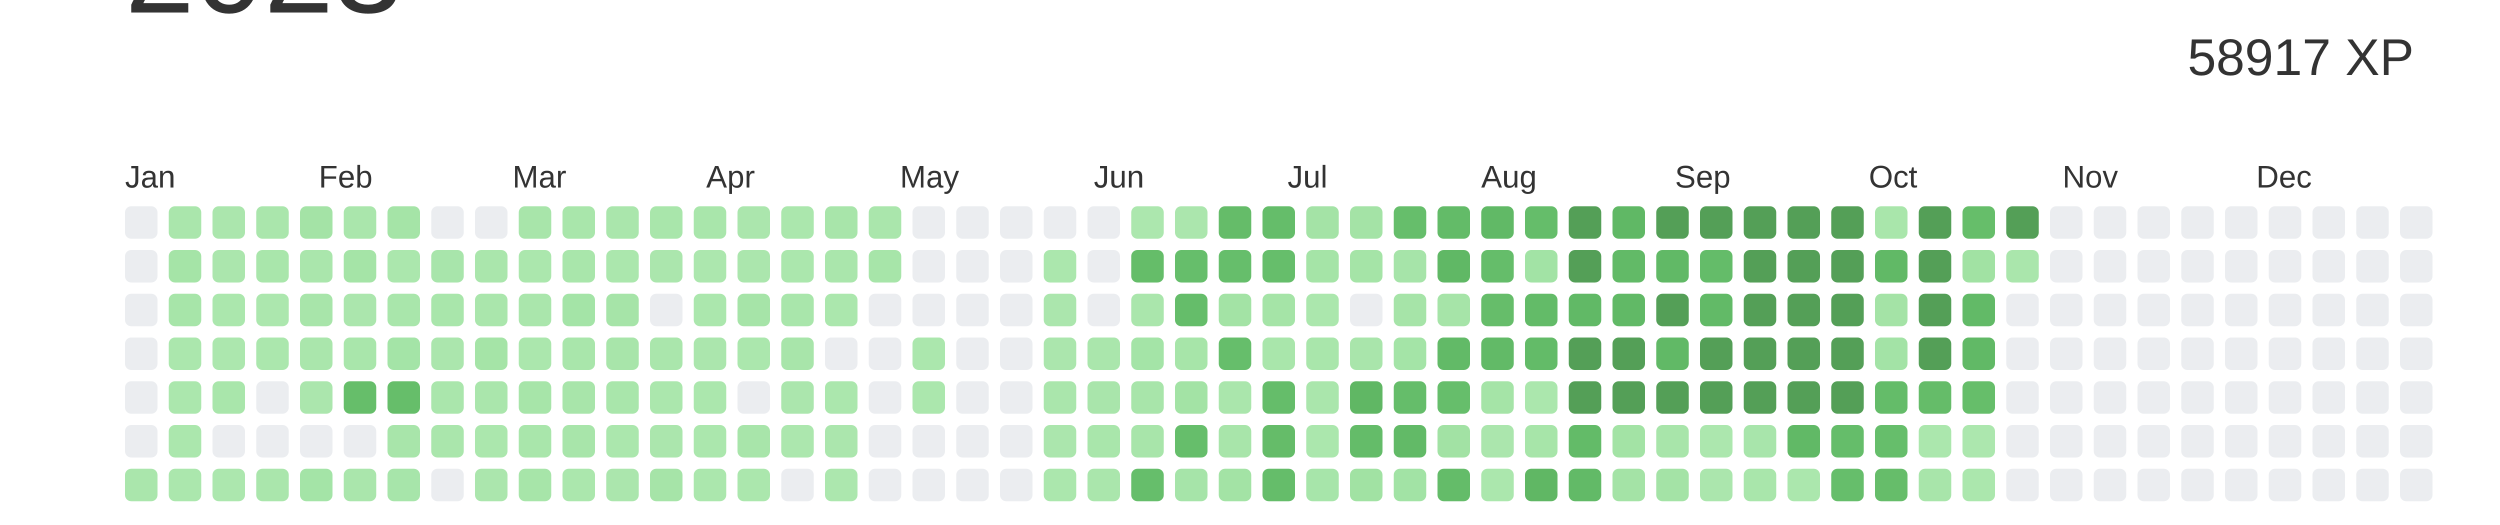
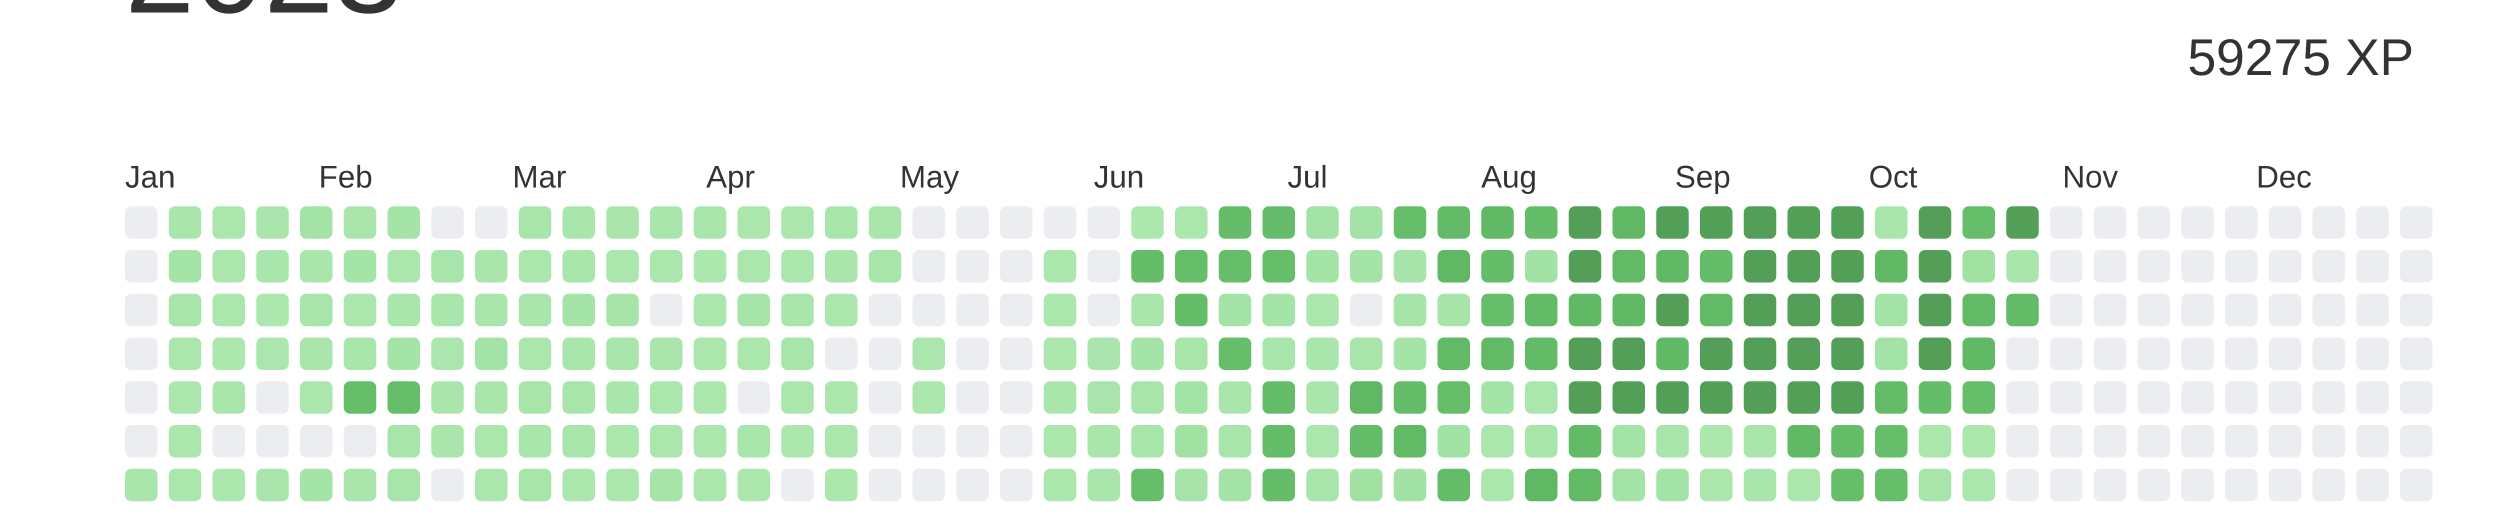
<svg xmlns="http://www.w3.org/2000/svg" baseProfile="full" height="42mm" version="1.1" viewBox="0,0,200,42" width="200mm">
  <defs />
  <rect fill="#ffffff" height="42" width="200" x="0" y="0" />
  <text alignment-baseline="hanging" fill="#333333" style="font-size:10.0px; font-family:Arial;" x="10" y="1">2023</text>
-   <text alignment-baseline="hanging" fill="#333333" style="font-size:4.125px; font-family:Arial;" x="175" y="6">58917 XP</text>
+   <text alignment-baseline="hanging" fill="#333333" style="font-size:4.125px; font-family:Arial;" x="175" y="6">59275 XP</text>
  <text fill="#333333" style="font-size:2.5px; font-family:Arial" x="10.0" y="15">Jan</text>
  <text fill="#333333" style="font-size:2.5px; font-family:Arial" x="25.5" y="15">Feb</text>
  <text fill="#333333" style="font-size:2.5px; font-family:Arial" x="41.0" y="15">Mar</text>
  <text fill="#333333" style="font-size:2.5px; font-family:Arial" x="56.5" y="15">Apr</text>
  <text fill="#333333" style="font-size:2.5px; font-family:Arial" x="72.0" y="15">May</text>
  <text fill="#333333" style="font-size:2.5px; font-family:Arial" x="87.5" y="15">Jun</text>
  <text fill="#333333" style="font-size:2.5px; font-family:Arial" x="103.0" y="15">Jul</text>
  <text fill="#333333" style="font-size:2.5px; font-family:Arial" x="118.5" y="15">Aug</text>
  <text fill="#333333" style="font-size:2.5px; font-family:Arial" x="134.0" y="15">Sep</text>
  <text fill="#333333" style="font-size:2.5px; font-family:Arial" x="149.5" y="15">Oct</text>
  <text fill="#333333" style="font-size:2.5px; font-family:Arial" x="165.0" y="15">Nov</text>
  <text fill="#333333" style="font-size:2.5px; font-family:Arial" x="180.5" y="15">Dec</text>
  <rect fill="#EBEDF0" height="2.6" rx="0.5" ry="0.5" width="2.6" x="10.0" y="16.5" />
  <rect fill="#EBEDF0" height="2.6" rx="0.5" ry="0.5" width="2.6" x="10.0" y="20.0" />
  <rect fill="#EBEDF0" height="2.6" rx="0.5" ry="0.5" width="2.6" x="10.0" y="23.5" />
  <rect fill="#EBEDF0" height="2.6" rx="0.5" ry="0.5" width="2.6" x="10.0" y="27.0" />
  <rect fill="#EBEDF0" height="2.6" rx="0.5" ry="0.5" width="2.6" x="10.0" y="30.5" />
  <rect fill="#EBEDF0" height="2.6" rx="0.5" ry="0.5" width="2.6" x="10.0" y="34.0" />
  <rect fill="#aae6ac" height="2.6" rx="0.5" ry="0.5" width="2.6" x="10.0" y="37.5" />
  <rect fill="#aae6ac" height="2.6" rx="0.5" ry="0.5" width="2.6" x="13.5" y="16.5" />
  <rect fill="#a5e4a7" height="2.6" rx="0.5" ry="0.5" width="2.6" x="13.5" y="20.0" />
  <rect fill="#a7e5a9" height="2.6" rx="0.5" ry="0.5" width="2.6" x="13.5" y="23.5" />
  <rect fill="#abe7ad" height="2.6" rx="0.5" ry="0.5" width="2.6" x="13.5" y="27.0" />
  <rect fill="#abe7ad" height="2.6" rx="0.5" ry="0.5" width="2.6" x="13.5" y="30.5" />
  <rect fill="#abe7ad" height="2.6" rx="0.5" ry="0.5" width="2.6" x="13.5" y="34.0" />
  <rect fill="#abe7ad" height="2.6" rx="0.5" ry="0.5" width="2.6" x="13.5" y="37.5" />
  <rect fill="#abe6ad" height="2.6" rx="0.5" ry="0.5" width="2.6" x="17.0" y="16.5" />
  <rect fill="#abe6ad" height="2.6" rx="0.5" ry="0.5" width="2.6" x="17.0" y="20.0" />
  <rect fill="#abe7ad" height="2.6" rx="0.5" ry="0.5" width="2.6" x="17.0" y="23.5" />
  <rect fill="#ace7ae" height="2.6" rx="0.5" ry="0.5" width="2.6" x="17.0" y="27.0" />
  <rect fill="#a9e6ab" height="2.6" rx="0.5" ry="0.5" width="2.6" x="17.0" y="30.5" />
  <rect fill="#EBEDF0" height="2.6" rx="0.5" ry="0.5" width="2.6" x="17.0" y="34.0" />
  <rect fill="#ace7ae" height="2.6" rx="0.5" ry="0.5" width="2.6" x="17.0" y="37.5" />
  <rect fill="#aae6ac" height="2.6" rx="0.5" ry="0.5" width="2.6" x="20.5" y="16.5" />
  <rect fill="#a9e6ab" height="2.6" rx="0.5" ry="0.5" width="2.6" x="20.5" y="20.0" />
  <rect fill="#ace7ae" height="2.6" rx="0.5" ry="0.5" width="2.6" x="20.5" y="23.5" />
  <rect fill="#abe7ad" height="2.6" rx="0.5" ry="0.5" width="2.6" x="20.5" y="27.0" />
  <rect fill="#EBEDF0" height="2.6" rx="0.5" ry="0.5" width="2.6" x="20.5" y="30.5" />
  <rect fill="#EBEDF0" height="2.6" rx="0.5" ry="0.5" width="2.6" x="20.5" y="34.0" />
  <rect fill="#aae6ac" height="2.6" rx="0.5" ry="0.5" width="2.6" x="20.5" y="37.5" />
  <rect fill="#a4e3a6" height="2.6" rx="0.5" ry="0.5" width="2.6" x="24.0" y="16.5" />
  <rect fill="#aae6ac" height="2.6" rx="0.5" ry="0.5" width="2.6" x="24.0" y="20.0" />
  <rect fill="#a8e5aa" height="2.6" rx="0.5" ry="0.5" width="2.6" x="24.0" y="23.5" />
  <rect fill="#aae6ac" height="2.6" rx="0.5" ry="0.5" width="2.6" x="24.0" y="27.0" />
  <rect fill="#abe6ad" height="2.6" rx="0.5" ry="0.5" width="2.6" x="24.0" y="30.5" />
  <rect fill="#EBEDF0" height="2.6" rx="0.5" ry="0.5" width="2.6" x="24.0" y="34.0" />
  <rect fill="#a4e4a7" height="2.6" rx="0.5" ry="0.5" width="2.6" x="24.0" y="37.5" />
  <rect fill="#aae6ac" height="2.6" rx="0.5" ry="0.5" width="2.6" x="27.5" y="16.5" />
  <rect fill="#a5e4a7" height="2.6" rx="0.5" ry="0.5" width="2.6" x="27.5" y="20.0" />
  <rect fill="#abe6ad" height="2.6" rx="0.5" ry="0.5" width="2.6" x="27.5" y="23.5" />
  <rect fill="#a9e6ab" height="2.6" rx="0.5" ry="0.5" width="2.6" x="27.5" y="27.0" />
  <rect fill="#66be6a" height="2.6" rx="0.5" ry="0.5" width="2.6" x="27.5" y="30.5" />
  <rect fill="#EBEDF0" height="2.6" rx="0.5" ry="0.5" width="2.6" x="27.5" y="34.0" />
  <rect fill="#aae6ac" height="2.6" rx="0.5" ry="0.5" width="2.6" x="27.5" y="37.5" />
  <rect fill="#a5e4a7" height="2.6" rx="0.5" ry="0.5" width="2.6" x="31.0" y="16.5" />
  <rect fill="#abe7ad" height="2.6" rx="0.5" ry="0.5" width="2.6" x="31.0" y="20.0" />
  <rect fill="#a9e6ab" height="2.6" rx="0.5" ry="0.5" width="2.6" x="31.0" y="23.5" />
  <rect fill="#a4e4a7" height="2.6" rx="0.5" ry="0.5" width="2.6" x="31.0" y="27.0" />
  <rect fill="#66be6a" height="2.6" rx="0.5" ry="0.5" width="2.6" x="31.0" y="30.5" />
  <rect fill="#a8e5aa" height="2.6" rx="0.5" ry="0.5" width="2.6" x="31.0" y="34.0" />
  <rect fill="#a7e5aa" height="2.6" rx="0.5" ry="0.5" width="2.6" x="31.0" y="37.5" />
  <rect fill="#EBEDF0" height="2.6" rx="0.5" ry="0.5" width="2.6" x="34.5" y="16.5" />
  <rect fill="#a8e5ab" height="2.6" rx="0.5" ry="0.5" width="2.6" x="34.5" y="20.0" />
  <rect fill="#a9e6ab" height="2.6" rx="0.5" ry="0.5" width="2.6" x="34.5" y="23.5" />
  <rect fill="#abe6ad" height="2.6" rx="0.5" ry="0.5" width="2.6" x="34.5" y="27.0" />
  <rect fill="#aae6ac" height="2.6" rx="0.5" ry="0.5" width="2.6" x="34.5" y="30.5" />
  <rect fill="#aae6ac" height="2.6" rx="0.5" ry="0.5" width="2.6" x="34.5" y="34.0" />
  <rect fill="#EBEDF0" height="2.6" rx="0.5" ry="0.5" width="2.6" x="34.5" y="37.5" />
  <rect fill="#EBEDF0" height="2.6" rx="0.5" ry="0.5" width="2.6" x="38.0" y="16.5" />
  <rect fill="#aae6ac" height="2.6" rx="0.5" ry="0.5" width="2.6" x="38.0" y="20.0" />
  <rect fill="#aae6ac" height="2.6" rx="0.5" ry="0.5" width="2.6" x="38.0" y="23.5" />
  <rect fill="#a5e4a7" height="2.6" rx="0.5" ry="0.5" width="2.6" x="38.0" y="27.0" />
  <rect fill="#aae6ac" height="2.6" rx="0.5" ry="0.5" width="2.6" x="38.0" y="30.5" />
  <rect fill="#abe7ad" height="2.6" rx="0.5" ry="0.5" width="2.6" x="38.0" y="34.0" />
  <rect fill="#abe6ad" height="2.6" rx="0.5" ry="0.5" width="2.6" x="38.0" y="37.5" />
  <rect fill="#a8e5aa" height="2.6" rx="0.5" ry="0.5" width="2.6" x="41.5" y="16.5" />
  <rect fill="#abe7ad" height="2.6" rx="0.5" ry="0.5" width="2.6" x="41.5" y="20.0" />
  <rect fill="#aae6ac" height="2.6" rx="0.5" ry="0.5" width="2.6" x="41.5" y="23.5" />
  <rect fill="#abe7ad" height="2.6" rx="0.5" ry="0.5" width="2.6" x="41.5" y="27.0" />
  <rect fill="#a7e5a9" height="2.6" rx="0.5" ry="0.5" width="2.6" x="41.5" y="30.5" />
  <rect fill="#a9e6ab" height="2.6" rx="0.5" ry="0.5" width="2.6" x="41.5" y="34.0" />
  <rect fill="#a7e5a9" height="2.6" rx="0.5" ry="0.5" width="2.6" x="41.5" y="37.5" />
  <rect fill="#a9e6ab" height="2.6" rx="0.5" ry="0.5" width="2.6" x="45.0" y="16.5" />
  <rect fill="#a9e6ab" height="2.6" rx="0.5" ry="0.5" width="2.6" x="45.0" y="20.0" />
  <rect fill="#a4e4a7" height="2.6" rx="0.5" ry="0.5" width="2.6" x="45.0" y="23.5" />
  <rect fill="#a9e6ab" height="2.6" rx="0.5" ry="0.5" width="2.6" x="45.0" y="27.0" />
  <rect fill="#a8e5aa" height="2.6" rx="0.5" ry="0.5" width="2.6" x="45.0" y="30.5" />
  <rect fill="#a8e5aa" height="2.6" rx="0.5" ry="0.5" width="2.6" x="45.0" y="34.0" />
  <rect fill="#abe7ad" height="2.6" rx="0.5" ry="0.5" width="2.6" x="45.0" y="37.5" />
  <rect fill="#aae6ac" height="2.6" rx="0.5" ry="0.5" width="2.6" x="48.5" y="16.5" />
  <rect fill="#abe7ad" height="2.6" rx="0.5" ry="0.5" width="2.6" x="48.5" y="20.0" />
  <rect fill="#a6e4a8" height="2.6" rx="0.5" ry="0.5" width="2.6" x="48.5" y="23.5" />
  <rect fill="#a8e5aa" height="2.6" rx="0.5" ry="0.5" width="2.6" x="48.5" y="27.0" />
  <rect fill="#a9e6ab" height="2.6" rx="0.5" ry="0.5" width="2.6" x="48.5" y="30.5" />
  <rect fill="#abe7ad" height="2.6" rx="0.5" ry="0.5" width="2.6" x="48.5" y="34.0" />
  <rect fill="#abe6ad" height="2.6" rx="0.5" ry="0.5" width="2.6" x="48.5" y="37.5" />
  <rect fill="#a9e6ab" height="2.6" rx="0.5" ry="0.5" width="2.6" x="52.0" y="16.5" />
  <rect fill="#abe6ad" height="2.6" rx="0.5" ry="0.5" width="2.6" x="52.0" y="20.0" />
  <rect fill="#EBEDF0" height="2.6" rx="0.5" ry="0.5" width="2.6" x="52.0" y="23.5" />
  <rect fill="#aae6ac" height="2.6" rx="0.5" ry="0.5" width="2.6" x="52.0" y="27.0" />
  <rect fill="#abe7ad" height="2.6" rx="0.5" ry="0.5" width="2.6" x="52.0" y="30.5" />
  <rect fill="#abe6ad" height="2.6" rx="0.5" ry="0.5" width="2.6" x="52.0" y="34.0" />
  <rect fill="#a6e4a8" height="2.6" rx="0.5" ry="0.5" width="2.6" x="52.0" y="37.5" />
  <rect fill="#a9e6ab" height="2.6" rx="0.5" ry="0.5" width="2.6" x="55.5" y="16.5" />
  <rect fill="#ace7ae" height="2.6" rx="0.5" ry="0.5" width="2.6" x="55.5" y="20.0" />
  <rect fill="#abe7ad" height="2.6" rx="0.5" ry="0.5" width="2.6" x="55.5" y="23.5" />
  <rect fill="#abe6ad" height="2.6" rx="0.5" ry="0.5" width="2.6" x="55.5" y="27.0" />
  <rect fill="#abe7ad" height="2.6" rx="0.5" ry="0.5" width="2.6" x="55.5" y="30.5" />
  <rect fill="#abe7ad" height="2.6" rx="0.5" ry="0.5" width="2.6" x="55.5" y="34.0" />
  <rect fill="#abe7ad" height="2.6" rx="0.5" ry="0.5" width="2.6" x="55.5" y="37.5" />
  <rect fill="#abe6ad" height="2.6" rx="0.5" ry="0.5" width="2.6" x="59.0" y="16.5" />
  <rect fill="#abe6ad" height="2.6" rx="0.5" ry="0.5" width="2.6" x="59.0" y="20.0" />
  <rect fill="#a6e4a8" height="2.6" rx="0.5" ry="0.5" width="2.6" x="59.0" y="23.5" />
  <rect fill="#abe7ad" height="2.6" rx="0.5" ry="0.5" width="2.6" x="59.0" y="27.0" />
  <rect fill="#EBEDF0" height="2.6" rx="0.5" ry="0.5" width="2.6" x="59.0" y="30.5" />
  <rect fill="#a8e5aa" height="2.6" rx="0.5" ry="0.5" width="2.6" x="59.0" y="34.0" />
  <rect fill="#abe7ad" height="2.6" rx="0.5" ry="0.5" width="2.6" x="59.0" y="37.5" />
  <rect fill="#abe7ad" height="2.6" rx="0.5" ry="0.5" width="2.6" x="62.5" y="16.5" />
  <rect fill="#abe7ad" height="2.6" rx="0.5" ry="0.5" width="2.6" x="62.5" y="20.0" />
  <rect fill="#a9e6ab" height="2.6" rx="0.5" ry="0.5" width="2.6" x="62.5" y="23.5" />
  <rect fill="#a8e5aa" height="2.6" rx="0.5" ry="0.5" width="2.6" x="62.5" y="27.0" />
  <rect fill="#abe6ad" height="2.6" rx="0.5" ry="0.5" width="2.6" x="62.5" y="30.5" />
  <rect fill="#ace7ae" height="2.6" rx="0.5" ry="0.5" width="2.6" x="62.5" y="34.0" />
  <rect fill="#EBEDF0" height="2.6" rx="0.5" ry="0.5" width="2.6" x="62.5" y="37.5" />
  <rect fill="#a8e5aa" height="2.6" rx="0.5" ry="0.5" width="2.6" x="66.0" y="16.5" />
  <rect fill="#aae6ac" height="2.6" rx="0.5" ry="0.5" width="2.6" x="66.0" y="20.0" />
  <rect fill="#abe7ad" height="2.6" rx="0.5" ry="0.5" width="2.6" x="66.0" y="23.5" />
  <rect fill="#EBEDF0" height="2.6" rx="0.5" ry="0.5" width="2.6" x="66.0" y="27.0" />
  <rect fill="#abe7ad" height="2.6" rx="0.5" ry="0.5" width="2.6" x="66.0" y="30.5" />
  <rect fill="#abe6ad" height="2.6" rx="0.5" ry="0.5" width="2.6" x="66.0" y="34.0" />
  <rect fill="#ace7ae" height="2.6" rx="0.5" ry="0.5" width="2.6" x="66.0" y="37.5" />
  <rect fill="#aae6ac" height="2.6" rx="0.5" ry="0.5" width="2.6" x="69.5" y="16.5" />
  <rect fill="#a7e5a9" height="2.6" rx="0.5" ry="0.5" width="2.6" x="69.5" y="20.0" />
  <rect fill="#EBEDF0" height="2.6" rx="0.5" ry="0.5" width="2.6" x="69.5" y="23.5" />
  <rect fill="#EBEDF0" height="2.6" rx="0.5" ry="0.5" width="2.6" x="69.5" y="27.0" />
  <rect fill="#EBEDF0" height="2.6" rx="0.5" ry="0.5" width="2.6" x="69.5" y="30.5" />
  <rect fill="#EBEDF0" height="2.6" rx="0.5" ry="0.5" width="2.6" x="69.5" y="34.0" />
  <rect fill="#EBEDF0" height="2.6" rx="0.5" ry="0.5" width="2.6" x="69.5" y="37.5" />
  <rect fill="#EBEDF0" height="2.6" rx="0.5" ry="0.5" width="2.6" x="73.0" y="16.5" />
  <rect fill="#EBEDF0" height="2.6" rx="0.5" ry="0.5" width="2.6" x="73.0" y="20.0" />
  <rect fill="#EBEDF0" height="2.6" rx="0.5" ry="0.5" width="2.6" x="73.0" y="23.5" />
  <rect fill="#abe7ad" height="2.6" rx="0.5" ry="0.5" width="2.6" x="73.0" y="27.0" />
  <rect fill="#abe7ad" height="2.6" rx="0.5" ry="0.5" width="2.6" x="73.0" y="30.5" />
  <rect fill="#EBEDF0" height="2.6" rx="0.5" ry="0.5" width="2.6" x="73.0" y="34.0" />
  <rect fill="#EBEDF0" height="2.6" rx="0.5" ry="0.5" width="2.6" x="73.0" y="37.5" />
  <rect fill="#EBEDF0" height="2.6" rx="0.5" ry="0.5" width="2.6" x="76.5" y="16.5" />
  <rect fill="#EBEDF0" height="2.6" rx="0.5" ry="0.5" width="2.6" x="76.5" y="20.0" />
  <rect fill="#EBEDF0" height="2.6" rx="0.5" ry="0.5" width="2.6" x="76.5" y="23.5" />
  <rect fill="#EBEDF0" height="2.6" rx="0.5" ry="0.5" width="2.6" x="76.5" y="27.0" />
  <rect fill="#EBEDF0" height="2.6" rx="0.5" ry="0.5" width="2.6" x="76.5" y="30.5" />
  <rect fill="#EBEDF0" height="2.6" rx="0.5" ry="0.5" width="2.6" x="76.5" y="34.0" />
  <rect fill="#EBEDF0" height="2.6" rx="0.5" ry="0.5" width="2.6" x="76.5" y="37.5" />
  <rect fill="#EBEDF0" height="2.6" rx="0.5" ry="0.5" width="2.6" x="80.0" y="16.5" />
  <rect fill="#EBEDF0" height="2.6" rx="0.5" ry="0.5" width="2.6" x="80.0" y="20.0" />
  <rect fill="#EBEDF0" height="2.6" rx="0.5" ry="0.5" width="2.6" x="80.0" y="23.5" />
  <rect fill="#EBEDF0" height="2.6" rx="0.5" ry="0.5" width="2.6" x="80.0" y="27.0" />
  <rect fill="#EBEDF0" height="2.6" rx="0.5" ry="0.5" width="2.6" x="80.0" y="30.5" />
  <rect fill="#EBEDF0" height="2.6" rx="0.5" ry="0.5" width="2.6" x="80.0" y="34.0" />
  <rect fill="#EBEDF0" height="2.6" rx="0.5" ry="0.5" width="2.6" x="80.0" y="37.5" />
  <rect fill="#EBEDF0" height="2.6" rx="0.5" ry="0.5" width="2.6" x="83.5" y="16.5" />
  <rect fill="#abe7ad" height="2.6" rx="0.5" ry="0.5" width="2.6" x="83.5" y="20.0" />
  <rect fill="#abe6ad" height="2.6" rx="0.5" ry="0.5" width="2.6" x="83.5" y="23.5" />
  <rect fill="#abe6ad" height="2.6" rx="0.5" ry="0.5" width="2.6" x="83.5" y="27.0" />
  <rect fill="#aae6ac" height="2.6" rx="0.5" ry="0.5" width="2.6" x="83.5" y="30.5" />
  <rect fill="#abe6ad" height="2.6" rx="0.5" ry="0.5" width="2.6" x="83.5" y="34.0" />
  <rect fill="#abe7ad" height="2.6" rx="0.5" ry="0.5" width="2.6" x="83.5" y="37.5" />
  <rect fill="#EBEDF0" height="2.6" rx="0.5" ry="0.5" width="2.6" x="87.0" y="16.5" />
  <rect fill="#EBEDF0" height="2.6" rx="0.5" ry="0.5" width="2.6" x="87.0" y="20.0" />
  <rect fill="#EBEDF0" height="2.6" rx="0.5" ry="0.5" width="2.6" x="87.0" y="23.5" />
  <rect fill="#aae6ac" height="2.6" rx="0.5" ry="0.5" width="2.6" x="87.0" y="27.0" />
  <rect fill="#a9e5ab" height="2.6" rx="0.5" ry="0.5" width="2.6" x="87.0" y="30.5" />
  <rect fill="#a9e6ab" height="2.6" rx="0.5" ry="0.5" width="2.6" x="87.0" y="34.0" />
  <rect fill="#aae6ac" height="2.6" rx="0.5" ry="0.5" width="2.6" x="87.0" y="37.5" />
  <rect fill="#ace7ae" height="2.6" rx="0.5" ry="0.5" width="2.6" x="90.5" y="16.5" />
  <rect fill="#65bd69" height="2.6" rx="0.5" ry="0.5" width="2.6" x="90.5" y="20.0" />
  <rect fill="#aae6ac" height="2.6" rx="0.5" ry="0.5" width="2.6" x="90.5" y="23.5" />
  <rect fill="#a4e4a7" height="2.6" rx="0.5" ry="0.5" width="2.6" x="90.5" y="27.0" />
  <rect fill="#a8e5aa" height="2.6" rx="0.5" ry="0.5" width="2.6" x="90.5" y="30.5" />
  <rect fill="#a8e5aa" height="2.6" rx="0.5" ry="0.5" width="2.6" x="90.5" y="34.0" />
  <rect fill="#66be6b" height="2.6" rx="0.5" ry="0.5" width="2.6" x="90.5" y="37.5" />
  <rect fill="#abe6ad" height="2.6" rx="0.5" ry="0.5" width="2.6" x="94.0" y="16.5" />
  <rect fill="#66be6b" height="2.6" rx="0.5" ry="0.5" width="2.6" x="94.0" y="20.0" />
  <rect fill="#65bd6a" height="2.6" rx="0.5" ry="0.5" width="2.6" x="94.0" y="23.5" />
  <rect fill="#a7e5a9" height="2.6" rx="0.5" ry="0.5" width="2.6" x="94.0" y="27.0" />
  <rect fill="#a3e3a5" height="2.6" rx="0.5" ry="0.5" width="2.6" x="94.0" y="30.5" />
-   <rect fill="#66be6b" height="2.6" rx="0.5" ry="0.5" width="2.6" x="94.0" y="34.0" />
+   <rect fill="#a1e2a3" height="2.6" rx="0.5" ry="0.5" width="2.6" x="94.0" y="34.0" />
  <rect fill="#a6e4a9" height="2.6" rx="0.5" ry="0.5" width="2.6" x="94.0" y="37.5" />
  <rect fill="#65bc69" height="2.6" rx="0.5" ry="0.5" width="2.6" x="97.5" y="16.5" />
  <rect fill="#66be6b" height="2.6" rx="0.5" ry="0.5" width="2.6" x="97.5" y="20.0" />
  <rect fill="#a3e3a5" height="2.6" rx="0.5" ry="0.5" width="2.6" x="97.5" y="23.5" />
  <rect fill="#66be6b" height="2.6" rx="0.5" ry="0.5" width="2.6" x="97.5" y="27.0" />
  <rect fill="#aae6ac" height="2.6" rx="0.5" ry="0.5" width="2.6" x="97.5" y="30.5" />
  <rect fill="#a8e5aa" height="2.6" rx="0.5" ry="0.5" width="2.6" x="97.5" y="34.0" />
  <rect fill="#a3e3a5" height="2.6" rx="0.5" ry="0.5" width="2.6" x="97.5" y="37.5" />
  <rect fill="#65bd6a" height="2.6" rx="0.5" ry="0.5" width="2.6" x="101.0" y="16.5" />
  <rect fill="#66be6b" height="2.6" rx="0.5" ry="0.5" width="2.6" x="101.0" y="20.0" />
  <rect fill="#a5e4a7" height="2.6" rx="0.5" ry="0.5" width="2.6" x="101.0" y="23.5" />
  <rect fill="#a9e6ab" height="2.6" rx="0.5" ry="0.5" width="2.6" x="101.0" y="27.0" />
  <rect fill="#65bd6a" height="2.6" rx="0.5" ry="0.5" width="2.6" x="101.0" y="30.5" />
  <rect fill="#65bc69" height="2.6" rx="0.5" ry="0.5" width="2.6" x="101.0" y="34.0" />
  <rect fill="#65bd6a" height="2.6" rx="0.5" ry="0.5" width="2.6" x="101.0" y="37.5" />
  <rect fill="#a4e3a6" height="2.6" rx="0.5" ry="0.5" width="2.6" x="104.5" y="16.5" />
  <rect fill="#a5e4a7" height="2.6" rx="0.5" ry="0.5" width="2.6" x="104.5" y="20.0" />
  <rect fill="#abe7ad" height="2.6" rx="0.5" ry="0.5" width="2.6" x="104.5" y="23.5" />
  <rect fill="#a9e6ab" height="2.6" rx="0.5" ry="0.5" width="2.6" x="104.5" y="27.0" />
  <rect fill="#aae6ac" height="2.6" rx="0.5" ry="0.5" width="2.6" x="104.5" y="30.5" />
  <rect fill="#abe7ad" height="2.6" rx="0.5" ry="0.5" width="2.6" x="104.5" y="34.0" />
  <rect fill="#a7e5aa" height="2.6" rx="0.5" ry="0.5" width="2.6" x="104.5" y="37.5" />
  <rect fill="#a4e3a6" height="2.6" rx="0.5" ry="0.5" width="2.6" x="108.0" y="16.5" />
  <rect fill="#a5e4a7" height="2.6" rx="0.5" ry="0.5" width="2.6" x="108.0" y="20.0" />
  <rect fill="#EBEDF0" height="2.6" rx="0.5" ry="0.5" width="2.6" x="108.0" y="23.5" />
  <rect fill="#a9e5ab" height="2.6" rx="0.5" ry="0.5" width="2.6" x="108.0" y="27.0" />
  <rect fill="#60b764" height="2.6" rx="0.5" ry="0.5" width="2.6" x="108.0" y="30.5" />
  <rect fill="#64bc69" height="2.6" rx="0.5" ry="0.5" width="2.6" x="108.0" y="34.0" />
  <rect fill="#a1e2a3" height="2.6" rx="0.5" ry="0.5" width="2.6" x="108.0" y="37.5" />
  <rect fill="#66be6b" height="2.6" rx="0.5" ry="0.5" width="2.6" x="111.5" y="16.5" />
  <rect fill="#a6e4a9" height="2.6" rx="0.5" ry="0.5" width="2.6" x="111.5" y="20.0" />
  <rect fill="#a6e4a8" height="2.6" rx="0.5" ry="0.5" width="2.6" x="111.5" y="23.5" />
  <rect fill="#a4e4a7" height="2.6" rx="0.5" ry="0.5" width="2.6" x="111.5" y="27.0" />
  <rect fill="#65bd6a" height="2.6" rx="0.5" ry="0.5" width="2.6" x="111.5" y="30.5" />
  <rect fill="#62ba67" height="2.6" rx="0.5" ry="0.5" width="2.6" x="111.5" y="34.0" />
  <rect fill="#a2e3a5" height="2.6" rx="0.5" ry="0.5" width="2.6" x="111.5" y="37.5" />
  <rect fill="#63bb68" height="2.6" rx="0.5" ry="0.5" width="2.6" x="115.0" y="16.5" />
  <rect fill="#60b865" height="2.6" rx="0.5" ry="0.5" width="2.6" x="115.0" y="20.0" />
  <rect fill="#a6e4a8" height="2.6" rx="0.5" ry="0.5" width="2.6" x="115.0" y="23.5" />
  <rect fill="#62ba67" height="2.6" rx="0.5" ry="0.5" width="2.6" x="115.0" y="27.0" />
  <rect fill="#66be6b" height="2.6" rx="0.5" ry="0.5" width="2.6" x="115.0" y="30.5" />
  <rect fill="#a2e2a4" height="2.6" rx="0.5" ry="0.5" width="2.6" x="115.0" y="34.0" />
  <rect fill="#64bc69" height="2.6" rx="0.5" ry="0.5" width="2.6" x="115.0" y="37.5" />
  <rect fill="#61b966" height="2.6" rx="0.5" ry="0.5" width="2.6" x="118.5" y="16.5" />
  <rect fill="#65bd6a" height="2.6" rx="0.5" ry="0.5" width="2.6" x="118.5" y="20.0" />
  <rect fill="#66bd6a" height="2.6" rx="0.5" ry="0.5" width="2.6" x="118.5" y="23.5" />
  <rect fill="#62ba67" height="2.6" rx="0.5" ry="0.5" width="2.6" x="118.5" y="27.0" />
  <rect fill="#a5e4a7" height="2.6" rx="0.5" ry="0.5" width="2.6" x="118.5" y="30.5" />
  <rect fill="#abe6ad" height="2.6" rx="0.5" ry="0.5" width="2.6" x="118.5" y="34.0" />
  <rect fill="#abe7ad" height="2.6" rx="0.5" ry="0.5" width="2.6" x="118.5" y="37.5" />
  <rect fill="#65bd6a" height="2.6" rx="0.5" ry="0.5" width="2.6" x="122.0" y="16.5" />
  <rect fill="#a2e3a5" height="2.6" rx="0.5" ry="0.5" width="2.6" x="122.0" y="20.0" />
  <rect fill="#63bb68" height="2.6" rx="0.5" ry="0.5" width="2.6" x="122.0" y="23.5" />
  <rect fill="#63bb68" height="2.6" rx="0.5" ry="0.5" width="2.6" x="122.0" y="27.0" />
  <rect fill="#abe7ad" height="2.6" rx="0.5" ry="0.5" width="2.6" x="122.0" y="30.5" />
  <rect fill="#a7e5a9" height="2.6" rx="0.5" ry="0.5" width="2.6" x="122.0" y="34.0" />
  <rect fill="#60b764" height="2.6" rx="0.5" ry="0.5" width="2.6" x="122.0" y="37.5" />
  <rect fill="#549F57" height="2.6" rx="0.5" ry="0.5" width="2.6" x="125.5" y="16.5" />
  <rect fill="#549F57" height="2.6" rx="0.5" ry="0.5" width="2.6" x="125.5" y="20.0" />
  <rect fill="#61b966" height="2.6" rx="0.5" ry="0.5" width="2.6" x="125.5" y="23.5" />
  <rect fill="#549F57" height="2.6" rx="0.5" ry="0.5" width="2.6" x="125.5" y="27.0" />
  <rect fill="#549F57" height="2.6" rx="0.5" ry="0.5" width="2.6" x="125.5" y="30.5" />
  <rect fill="#63bb68" height="2.6" rx="0.5" ry="0.5" width="2.6" x="125.5" y="34.0" />
  <rect fill="#62ba67" height="2.6" rx="0.5" ry="0.5" width="2.6" x="125.5" y="37.5" />
  <rect fill="#60b865" height="2.6" rx="0.5" ry="0.5" width="2.6" x="129.0" y="16.5" />
  <rect fill="#62ba67" height="2.6" rx="0.5" ry="0.5" width="2.6" x="129.0" y="20.0" />
  <rect fill="#61b966" height="2.6" rx="0.5" ry="0.5" width="2.6" x="129.0" y="23.5" />
  <rect fill="#549F57" height="2.6" rx="0.5" ry="0.5" width="2.6" x="129.0" y="27.0" />
  <rect fill="#549F57" height="2.6" rx="0.5" ry="0.5" width="2.6" x="129.0" y="30.5" />
  <rect fill="#a3e3a5" height="2.6" rx="0.5" ry="0.5" width="2.6" x="129.0" y="34.0" />
  <rect fill="#a4e3a6" height="2.6" rx="0.5" ry="0.5" width="2.6" x="129.0" y="37.5" />
  <rect fill="#549F57" height="2.6" rx="0.5" ry="0.5" width="2.6" x="132.5" y="16.5" />
  <rect fill="#61b966" height="2.6" rx="0.5" ry="0.5" width="2.6" x="132.5" y="20.0" />
  <rect fill="#549F57" height="2.6" rx="0.5" ry="0.5" width="2.6" x="132.5" y="23.5" />
  <rect fill="#61b966" height="2.6" rx="0.5" ry="0.5" width="2.6" x="132.5" y="27.0" />
  <rect fill="#549F57" height="2.6" rx="0.5" ry="0.5" width="2.6" x="132.5" y="30.5" />
  <rect fill="#a8e5aa" height="2.6" rx="0.5" ry="0.5" width="2.6" x="132.5" y="34.0" />
  <rect fill="#a4e3a6" height="2.6" rx="0.5" ry="0.5" width="2.6" x="132.5" y="37.5" />
  <rect fill="#549F57" height="2.6" rx="0.5" ry="0.5" width="2.6" x="136.0" y="16.5" />
  <rect fill="#64bc69" height="2.6" rx="0.5" ry="0.5" width="2.6" x="136.0" y="20.0" />
  <rect fill="#62ba67" height="2.6" rx="0.5" ry="0.5" width="2.6" x="136.0" y="23.5" />
  <rect fill="#549F57" height="2.6" rx="0.5" ry="0.5" width="2.6" x="136.0" y="27.0" />
  <rect fill="#549F57" height="2.6" rx="0.5" ry="0.5" width="2.6" x="136.0" y="30.5" />
  <rect fill="#ace7ae" height="2.6" rx="0.5" ry="0.5" width="2.6" x="136.0" y="34.0" />
  <rect fill="#abe6ad" height="2.6" rx="0.5" ry="0.5" width="2.6" x="136.0" y="37.5" />
  <rect fill="#549F57" height="2.6" rx="0.5" ry="0.5" width="2.6" x="139.5" y="16.5" />
  <rect fill="#549F57" height="2.6" rx="0.5" ry="0.5" width="2.6" x="139.5" y="20.0" />
  <rect fill="#549F57" height="2.6" rx="0.5" ry="0.5" width="2.6" x="139.5" y="23.5" />
  <rect fill="#549F57" height="2.6" rx="0.5" ry="0.5" width="2.6" x="139.5" y="27.0" />
  <rect fill="#549F57" height="2.6" rx="0.5" ry="0.5" width="2.6" x="139.5" y="30.5" />
  <rect fill="#a8e5ab" height="2.6" rx="0.5" ry="0.5" width="2.6" x="139.5" y="34.0" />
  <rect fill="#a9e6ab" height="2.6" rx="0.5" ry="0.5" width="2.6" x="139.5" y="37.5" />
  <rect fill="#549F57" height="2.6" rx="0.5" ry="0.5" width="2.6" x="143.0" y="16.5" />
  <rect fill="#549F57" height="2.6" rx="0.5" ry="0.5" width="2.6" x="143.0" y="20.0" />
  <rect fill="#549F57" height="2.6" rx="0.5" ry="0.5" width="2.6" x="143.0" y="23.5" />
  <rect fill="#549F57" height="2.6" rx="0.5" ry="0.5" width="2.6" x="143.0" y="27.0" />
  <rect fill="#549F57" height="2.6" rx="0.5" ry="0.5" width="2.6" x="143.0" y="30.5" />
  <rect fill="#61b966" height="2.6" rx="0.5" ry="0.5" width="2.6" x="143.0" y="34.0" />
  <rect fill="#abe7ad" height="2.6" rx="0.5" ry="0.5" width="2.6" x="143.0" y="37.5" />
  <rect fill="#549F57" height="2.6" rx="0.5" ry="0.5" width="2.6" x="146.5" y="16.5" />
  <rect fill="#549F57" height="2.6" rx="0.5" ry="0.5" width="2.6" x="146.5" y="20.0" />
  <rect fill="#549F57" height="2.6" rx="0.5" ry="0.5" width="2.6" x="146.5" y="23.5" />
  <rect fill="#549F57" height="2.6" rx="0.5" ry="0.5" width="2.6" x="146.5" y="27.0" />
  <rect fill="#549F57" height="2.6" rx="0.5" ry="0.5" width="2.6" x="146.5" y="30.5" />
  <rect fill="#65bd6a" height="2.6" rx="0.5" ry="0.5" width="2.6" x="146.5" y="34.0" />
  <rect fill="#66be6b" height="2.6" rx="0.5" ry="0.5" width="2.6" x="146.5" y="37.5" />
  <rect fill="#a9e6ab" height="2.6" rx="0.5" ry="0.5" width="2.6" x="150.0" y="16.5" />
  <rect fill="#61b966" height="2.6" rx="0.5" ry="0.5" width="2.6" x="150.0" y="20.0" />
  <rect fill="#a4e3a6" height="2.6" rx="0.5" ry="0.5" width="2.6" x="150.0" y="23.5" />
  <rect fill="#a3e3a6" height="2.6" rx="0.5" ry="0.5" width="2.6" x="150.0" y="27.0" />
  <rect fill="#64bc69" height="2.6" rx="0.5" ry="0.5" width="2.6" x="150.0" y="30.5" />
  <rect fill="#66be6b" height="2.6" rx="0.5" ry="0.5" width="2.6" x="150.0" y="34.0" />
  <rect fill="#66bd6a" height="2.6" rx="0.5" ry="0.5" width="2.6" x="150.0" y="37.5" />
  <rect fill="#549F57" height="2.6" rx="0.5" ry="0.5" width="2.6" x="153.5" y="16.5" />
  <rect fill="#549F57" height="2.6" rx="0.5" ry="0.5" width="2.6" x="153.5" y="20.0" />
  <rect fill="#549F57" height="2.6" rx="0.5" ry="0.5" width="2.6" x="153.5" y="23.5" />
  <rect fill="#549F57" height="2.6" rx="0.5" ry="0.5" width="2.6" x="153.5" y="27.0" />
  <rect fill="#65bc69" height="2.6" rx="0.5" ry="0.5" width="2.6" x="153.5" y="30.5" />
  <rect fill="#abe7ad" height="2.6" rx="0.5" ry="0.5" width="2.6" x="153.5" y="34.0" />
  <rect fill="#a8e5aa" height="2.6" rx="0.5" ry="0.5" width="2.6" x="153.5" y="37.5" />
  <rect fill="#66be6a" height="2.6" rx="0.5" ry="0.5" width="2.6" x="157.0" y="16.5" />
  <rect fill="#a1e2a3" height="2.6" rx="0.5" ry="0.5" width="2.6" x="157.0" y="20.0" />
  <rect fill="#62ba67" height="2.6" rx="0.5" ry="0.5" width="2.6" x="157.0" y="23.5" />
  <rect fill="#61b966" height="2.6" rx="0.5" ry="0.5" width="2.6" x="157.0" y="27.0" />
  <rect fill="#66be6a" height="2.6" rx="0.5" ry="0.5" width="2.6" x="157.0" y="30.5" />
  <rect fill="#ace7ae" height="2.6" rx="0.5" ry="0.5" width="2.6" x="157.0" y="34.0" />
  <rect fill="#abe7ad" height="2.6" rx="0.5" ry="0.5" width="2.6" x="157.0" y="37.5" />
  <rect fill="#549F57" height="2.6" rx="0.5" ry="0.5" width="2.6" x="160.5" y="16.5" />
  <rect fill="#aae6ac" height="2.6" rx="0.5" ry="0.5" width="2.6" x="160.5" y="20.0" />
-   <rect fill="#EBEDF0" height="2.6" rx="0.5" ry="0.5" width="2.6" x="160.5" y="23.5" />
+   <rect fill="#63bb68" height="2.6" rx="0.5" ry="0.5" width="2.6" x="160.5" y="23.5" />
  <rect fill="#EBEDF0" height="2.6" rx="0.5" ry="0.5" width="2.6" x="160.5" y="27.0" />
  <rect fill="#EBEDF0" height="2.6" rx="0.5" ry="0.5" width="2.6" x="160.5" y="30.5" />
  <rect fill="#EBEDF0" height="2.6" rx="0.5" ry="0.5" width="2.6" x="160.5" y="34.0" />
  <rect fill="#EBEDF0" height="2.6" rx="0.5" ry="0.5" width="2.6" x="160.5" y="37.5" />
  <rect fill="#EBEDF0" height="2.6" rx="0.5" ry="0.5" width="2.6" x="164.0" y="16.5" />
  <rect fill="#EBEDF0" height="2.6" rx="0.5" ry="0.5" width="2.6" x="164.0" y="20.0" />
  <rect fill="#EBEDF0" height="2.6" rx="0.5" ry="0.5" width="2.6" x="164.0" y="23.5" />
  <rect fill="#EBEDF0" height="2.6" rx="0.5" ry="0.5" width="2.6" x="164.0" y="27.0" />
  <rect fill="#EBEDF0" height="2.6" rx="0.5" ry="0.5" width="2.6" x="164.0" y="30.5" />
  <rect fill="#EBEDF0" height="2.6" rx="0.5" ry="0.5" width="2.6" x="164.0" y="34.0" />
  <rect fill="#EBEDF0" height="2.6" rx="0.5" ry="0.5" width="2.6" x="164.0" y="37.5" />
  <rect fill="#EBEDF0" height="2.6" rx="0.5" ry="0.5" width="2.6" x="167.5" y="16.5" />
  <rect fill="#EBEDF0" height="2.6" rx="0.5" ry="0.5" width="2.6" x="167.5" y="20.0" />
  <rect fill="#EBEDF0" height="2.6" rx="0.5" ry="0.5" width="2.6" x="167.5" y="23.5" />
  <rect fill="#EBEDF0" height="2.6" rx="0.5" ry="0.5" width="2.6" x="167.5" y="27.0" />
  <rect fill="#EBEDF0" height="2.6" rx="0.5" ry="0.5" width="2.6" x="167.5" y="30.5" />
  <rect fill="#EBEDF0" height="2.6" rx="0.5" ry="0.5" width="2.6" x="167.5" y="34.0" />
  <rect fill="#EBEDF0" height="2.6" rx="0.5" ry="0.5" width="2.6" x="167.5" y="37.5" />
  <rect fill="#EBEDF0" height="2.6" rx="0.5" ry="0.5" width="2.6" x="171.0" y="16.5" />
  <rect fill="#EBEDF0" height="2.6" rx="0.5" ry="0.5" width="2.6" x="171.0" y="20.0" />
  <rect fill="#EBEDF0" height="2.6" rx="0.5" ry="0.5" width="2.6" x="171.0" y="23.5" />
  <rect fill="#EBEDF0" height="2.6" rx="0.5" ry="0.5" width="2.6" x="171.0" y="27.0" />
  <rect fill="#EBEDF0" height="2.6" rx="0.5" ry="0.5" width="2.6" x="171.0" y="30.5" />
  <rect fill="#EBEDF0" height="2.6" rx="0.5" ry="0.5" width="2.6" x="171.0" y="34.0" />
  <rect fill="#EBEDF0" height="2.6" rx="0.5" ry="0.5" width="2.6" x="171.0" y="37.5" />
  <rect fill="#EBEDF0" height="2.6" rx="0.5" ry="0.5" width="2.6" x="174.5" y="16.5" />
  <rect fill="#EBEDF0" height="2.6" rx="0.5" ry="0.5" width="2.6" x="174.5" y="20.0" />
  <rect fill="#EBEDF0" height="2.6" rx="0.5" ry="0.5" width="2.6" x="174.5" y="23.5" />
  <rect fill="#EBEDF0" height="2.6" rx="0.5" ry="0.5" width="2.6" x="174.5" y="27.0" />
  <rect fill="#EBEDF0" height="2.6" rx="0.5" ry="0.5" width="2.6" x="174.5" y="30.5" />
  <rect fill="#EBEDF0" height="2.6" rx="0.5" ry="0.5" width="2.6" x="174.5" y="34.0" />
  <rect fill="#EBEDF0" height="2.6" rx="0.5" ry="0.5" width="2.6" x="174.5" y="37.5" />
  <rect fill="#EBEDF0" height="2.6" rx="0.5" ry="0.5" width="2.6" x="178.0" y="16.5" />
  <rect fill="#EBEDF0" height="2.6" rx="0.5" ry="0.5" width="2.6" x="178.0" y="20.0" />
  <rect fill="#EBEDF0" height="2.6" rx="0.5" ry="0.5" width="2.6" x="178.0" y="23.5" />
  <rect fill="#EBEDF0" height="2.6" rx="0.5" ry="0.5" width="2.6" x="178.0" y="27.0" />
  <rect fill="#EBEDF0" height="2.6" rx="0.5" ry="0.5" width="2.6" x="178.0" y="30.5" />
  <rect fill="#EBEDF0" height="2.6" rx="0.5" ry="0.5" width="2.6" x="178.0" y="34.0" />
  <rect fill="#EBEDF0" height="2.6" rx="0.5" ry="0.5" width="2.6" x="178.0" y="37.5" />
  <rect fill="#EBEDF0" height="2.6" rx="0.5" ry="0.5" width="2.6" x="181.5" y="16.5" />
  <rect fill="#EBEDF0" height="2.6" rx="0.5" ry="0.5" width="2.6" x="181.5" y="20.0" />
  <rect fill="#EBEDF0" height="2.6" rx="0.5" ry="0.5" width="2.6" x="181.5" y="23.5" />
  <rect fill="#EBEDF0" height="2.6" rx="0.5" ry="0.5" width="2.6" x="181.5" y="27.0" />
  <rect fill="#EBEDF0" height="2.6" rx="0.5" ry="0.5" width="2.6" x="181.5" y="30.5" />
  <rect fill="#EBEDF0" height="2.6" rx="0.5" ry="0.5" width="2.6" x="181.5" y="34.0" />
  <rect fill="#EBEDF0" height="2.6" rx="0.5" ry="0.5" width="2.6" x="181.5" y="37.5" />
  <rect fill="#EBEDF0" height="2.6" rx="0.5" ry="0.5" width="2.6" x="185.0" y="16.5" />
  <rect fill="#EBEDF0" height="2.6" rx="0.5" ry="0.5" width="2.6" x="185.0" y="20.0" />
  <rect fill="#EBEDF0" height="2.6" rx="0.5" ry="0.5" width="2.6" x="185.0" y="23.5" />
  <rect fill="#EBEDF0" height="2.6" rx="0.5" ry="0.5" width="2.6" x="185.0" y="27.0" />
  <rect fill="#EBEDF0" height="2.6" rx="0.5" ry="0.5" width="2.6" x="185.0" y="30.5" />
  <rect fill="#EBEDF0" height="2.6" rx="0.5" ry="0.5" width="2.6" x="185.0" y="34.0" />
  <rect fill="#EBEDF0" height="2.6" rx="0.5" ry="0.5" width="2.6" x="185.0" y="37.5" />
  <rect fill="#EBEDF0" height="2.6" rx="0.5" ry="0.5" width="2.6" x="188.5" y="16.5" />
  <rect fill="#EBEDF0" height="2.6" rx="0.5" ry="0.5" width="2.6" x="188.5" y="20.0" />
  <rect fill="#EBEDF0" height="2.6" rx="0.5" ry="0.5" width="2.6" x="188.5" y="23.5" />
  <rect fill="#EBEDF0" height="2.6" rx="0.5" ry="0.5" width="2.6" x="188.5" y="27.0" />
  <rect fill="#EBEDF0" height="2.6" rx="0.5" ry="0.5" width="2.6" x="188.5" y="30.5" />
  <rect fill="#EBEDF0" height="2.6" rx="0.5" ry="0.5" width="2.6" x="188.5" y="34.0" />
  <rect fill="#EBEDF0" height="2.6" rx="0.5" ry="0.5" width="2.6" x="188.5" y="37.5" />
  <rect fill="#EBEDF0" height="2.6" rx="0.5" ry="0.5" width="2.6" x="192.0" y="16.5" />
  <rect fill="#EBEDF0" height="2.6" rx="0.5" ry="0.5" width="2.6" x="192.0" y="20.0" />
  <rect fill="#EBEDF0" height="2.6" rx="0.5" ry="0.5" width="2.6" x="192.0" y="23.5" />
  <rect fill="#EBEDF0" height="2.6" rx="0.5" ry="0.5" width="2.6" x="192.0" y="27.0" />
  <rect fill="#EBEDF0" height="2.6" rx="0.5" ry="0.5" width="2.6" x="192.0" y="30.5" />
  <rect fill="#EBEDF0" height="2.6" rx="0.5" ry="0.5" width="2.6" x="192.0" y="34.0" />
  <rect fill="#EBEDF0" height="2.6" rx="0.5" ry="0.5" width="2.6" x="192.0" y="37.5" />
</svg>
